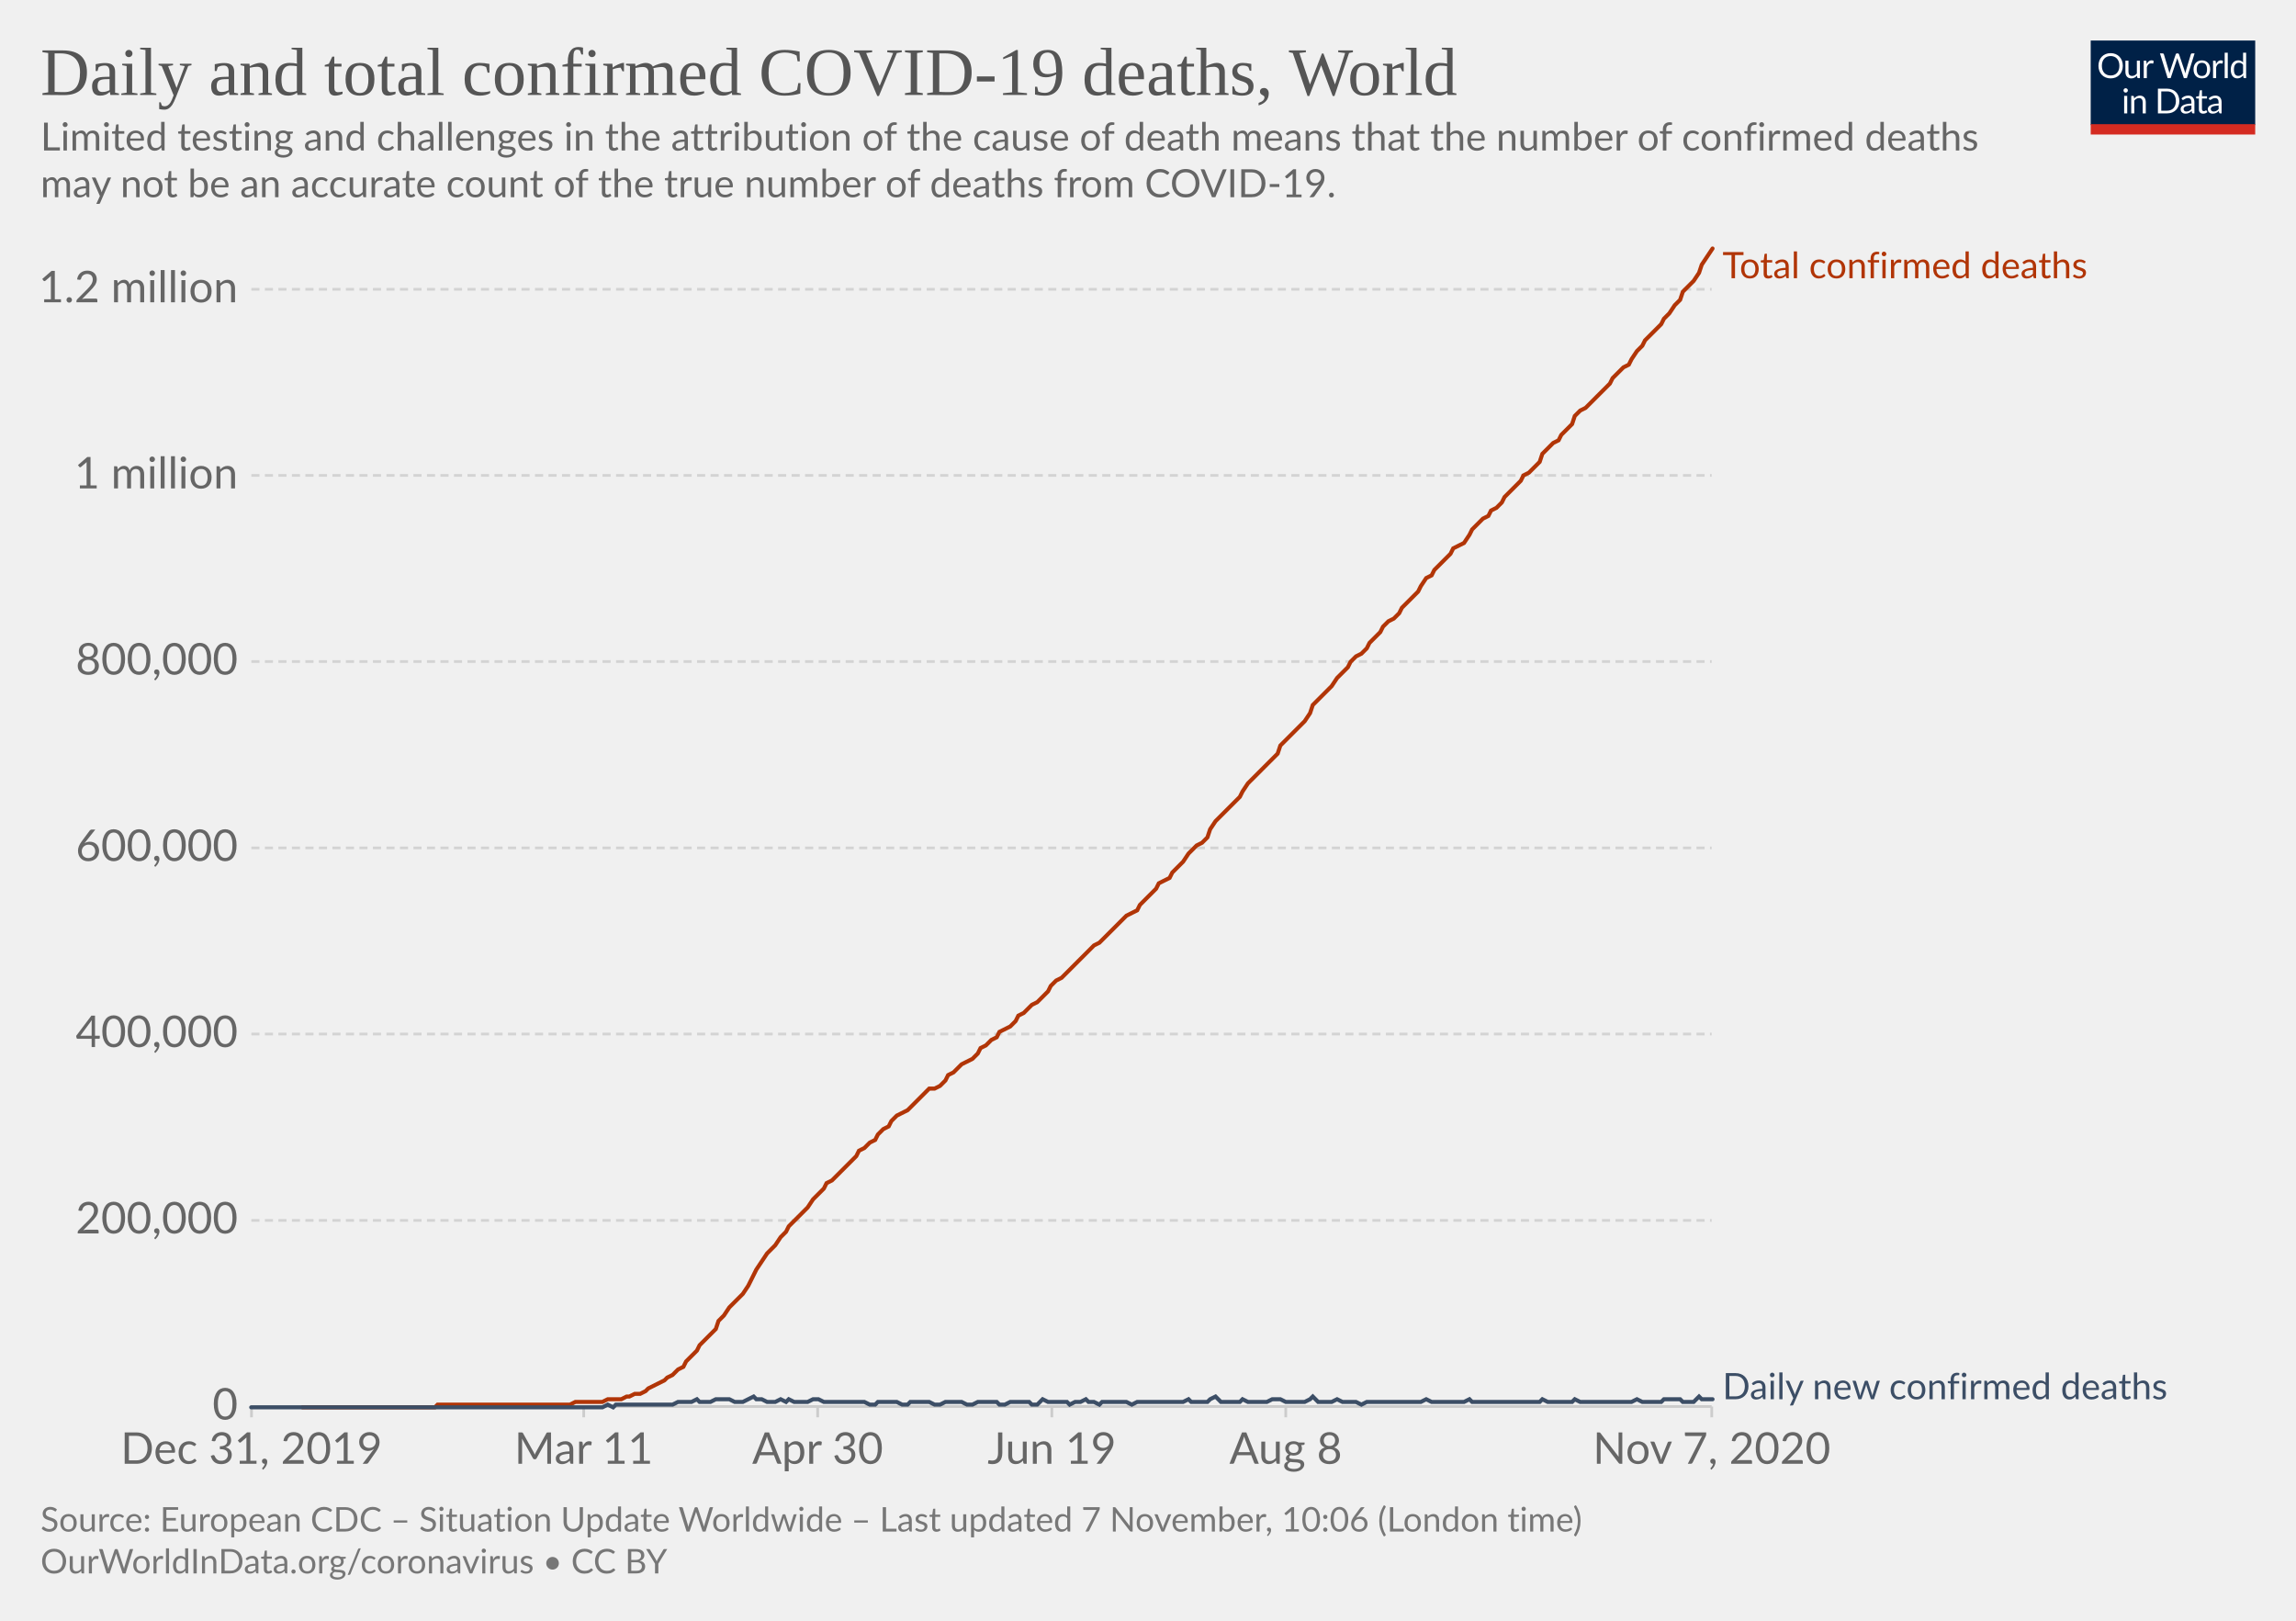
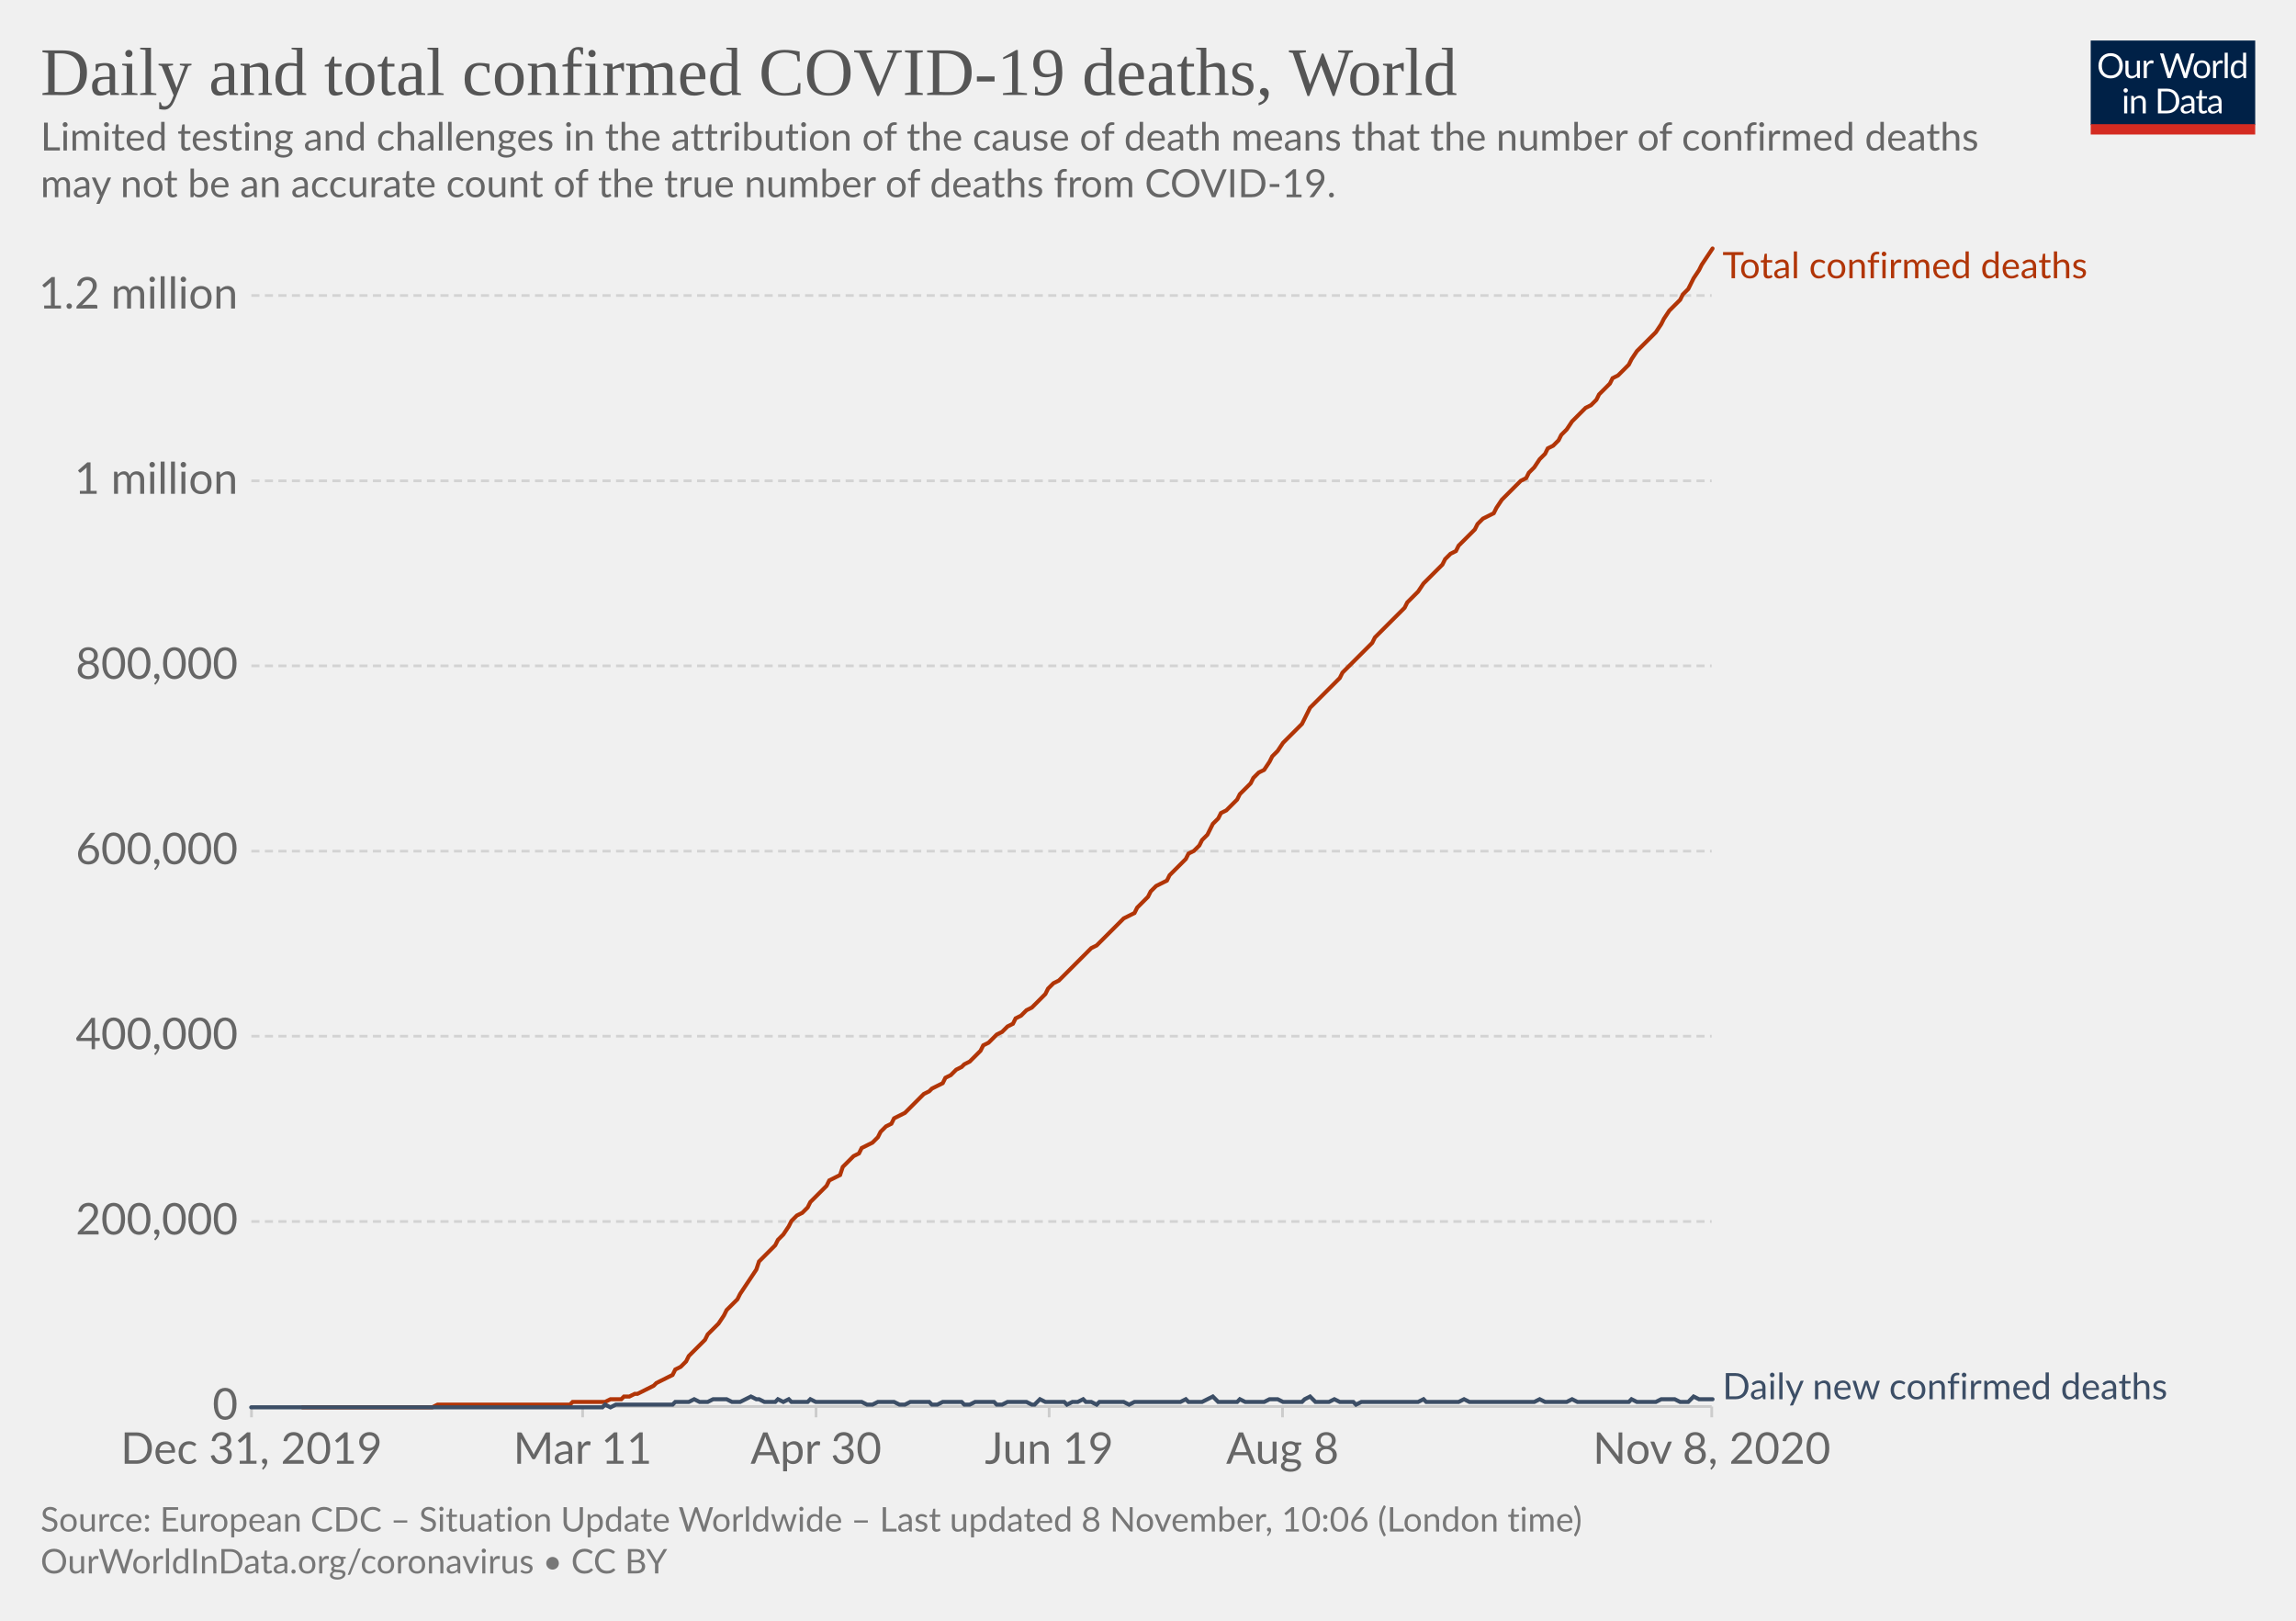
<svg xmlns="http://www.w3.org/2000/svg" version="1.1" style="background-color:#fff;-webkit-font-smoothing:antialiased" width="850" height="600" viewBox="0 0 850 600" font-family="Lato,'Helvetica Neue',Helvetica,Arial,sans-serif" font-size="18" text-rendering="optimizeLegibility">
  <g class="HeaderView">
    <g transform="matrix(.29 0 0 .29 774 15)">
      <svg width="210" height="120" viewBox="0 0 210 120" fill="none">
        <g clip-path="url(#clip0)">
          <path d="M0 0h210v107.89H0V0z" fill="#002147" />
          <path d="M40.98 32.25c0 2.36-.38 4.53-1.12 6.51a14.26 14.26 0 01-8.1 8.4c-1.9.78-4.02 1.17-6.34 1.17a16.6 16.6 0 01-6.33-1.17 14.31 14.31 0 01-8.08-8.4 18.29 18.29 0 01-1.12-6.51c0-2.36.38-4.53 1.12-6.5a14.32 14.32 0 018.07-8.44c1.92-.8 4.03-1.19 6.34-1.19 2.32 0 4.43.4 6.34 1.19 1.92.8 3.56 1.9 4.93 3.34a14.87 14.87 0 013.17 5.1 18.1 18.1 0 011.12 6.5zm-4.38 0c0-1.94-.26-3.68-.8-5.22a10.91 10.91 0 00-2.24-3.89 9.68 9.68 0 00-3.52-2.46 11.95 11.95 0 00-4.62-.86c-1.68 0-3.21.28-4.6.86a9.88 9.88 0 00-3.54 2.46 10.91 10.91 0 00-2.24 3.9c-.53 1.53-.8 3.27-.8 5.2 0 1.94.27 3.68.8 5.22a11.17 11.17 0 002.24 3.9 10.01 10.01 0 003.55 2.44c1.38.56 2.9.83 4.6.83 1.7 0 3.24-.27 4.61-.83a9.8 9.8 0 003.52-2.44 11.17 11.17 0 002.25-3.9c.53-1.54.8-3.28.8-5.21zm26.22-6.54V48H60.5c-.56 0-.9-.27-1.05-.81l-.31-2.4a12.45 12.45 0 01-3.26 2.6c-1.2.64-2.58.96-4.13.96-1.22 0-2.3-.2-3.24-.6a6.52 6.52 0 01-2.33-1.7 7.37 7.37 0 01-1.43-2.67c-.3-1.04-.46-2.2-.46-3.45V25.7h3.91v14.22c0 1.68.38 2.99 1.15 3.91.77.93 1.96 1.39 3.54 1.39 1.16 0 2.24-.27 3.23-.82a10.42 10.42 0 002.8-2.28V25.7h3.91zm8.61 4.47a9.94 9.94 0 012.6-3.56 5.64 5.64 0 013.76-1.3c.47 0 .92.05 1.34.15.44.1.83.27 1.17.49l-.3 2.92c-.09.37-.3.55-.66.55-.2 0-.5-.04-.9-.13a6.21 6.21 0 00-3.24.18c-.54.2-1.03.5-1.47.92-.42.4-.81.9-1.17 1.5-.33.58-.64 1.26-.92 2.02V48H67.7V25.71h2.25c.42 0 .72.08.88.25.16.16.27.44.33.83l.26 3.39zm61.16-13.7L122.75 48h-3.82l-7.99-24.05a21.95 21.95 0 01-.42-1.58 38.36 38.36 0 01-.44 1.58L102.05 48h-3.83L88.4 16.47h3.54c.38 0 .7.1.95.29.26.2.43.43.5.73l6.52 21.9c.1.4.2.83.28 1.28.1.46.2.94.29 1.46l.3-1.46c.12-.47.25-.9.38-1.27l7.41-21.91c.1-.25.26-.48.51-.69.27-.22.58-.33.95-.33h1.23c.38 0 .69.1.92.29.24.2.41.43.53.73l7.4 21.9a28.4 28.4 0 01.68 2.62 29.52 29.52 0 01.52-2.61l6.54-21.91c.07-.27.23-.5.48-.7.27-.21.58-.32.95-.32h3.32zm9.35 8.88c1.63 0 3.1.27 4.4.82a9.43 9.43 0 015.46 5.94c.5 1.4.74 2.98.74 4.73 0 1.76-.25 3.34-.74 4.75a9.43 9.43 0 01-5.46 5.92c-1.3.52-2.77.79-4.4.79-1.64 0-3.12-.27-4.44-.8a9.42 9.42 0 01-3.35-2.3c-.92-1-1.63-2.2-2.13-3.61-.49-1.41-.73-3-.73-4.75s.24-3.33.73-4.73c.5-1.43 1.2-2.64 2.13-3.63a9.4 9.4 0 013.35-2.31c1.32-.55 2.8-.82 4.44-.82zm0 19.89c2.2 0 3.84-.73 4.93-2.2 1.08-1.48 1.63-3.54 1.63-6.18 0-2.66-.55-4.72-1.63-6.2-1.09-1.49-2.73-2.23-4.93-2.23-1.12 0-2.09.2-2.93.57a5.7 5.7 0 00-2.06 1.65 7.5 7.5 0 00-1.24 2.67c-.26 1.04-.4 2.22-.4 3.54 0 2.64.55 4.7 1.64 6.18 1.1 1.47 2.76 2.2 4.99 2.2zm17.97-15.07a9.94 9.94 0 012.6-3.56 5.64 5.64 0 013.76-1.3c.47 0 .91.05 1.34.15.44.1.83.27 1.16.49l-.28 2.92c-.09.37-.31.55-.66.55-.2 0-.5-.04-.9-.13a6.2 6.2 0 00-3.24.18c-.54.2-1.03.5-1.47.92-.43.4-.82.9-1.17 1.5a13.1 13.1 0 00-.92 2.02V48h-3.94V25.71h2.24c.43 0 .72.08.88.25.17.16.28.44.33.83l.27 3.39zm15.04-14.59V48h-3.92V15.6h3.92zm19.55 15.43a6.22 6.22 0 00-2.38-2.05 6.7 6.7 0 00-2.86-.6c-2.07 0-3.66.75-4.77 2.23-1.12 1.48-1.68 3.6-1.68 6.33 0 1.46.13 2.7.38 3.74a7.29 7.29 0 001.1 2.56 4.35 4.35 0 001.78 1.45c.7.3 1.5.46 2.4.46 1.29 0 2.41-.3 3.36-.88a9.6 9.6 0 002.67-2.49V31.02zm3.91-15.43V48h-2.33c-.56 0-.9-.27-1.06-.81l-.35-2.71a12.13 12.13 0 01-3.25 2.77 8.28 8.28 0 01-4.23 1.06 7.31 7.31 0 01-6.14-2.9c-.73-.96-1.3-2.15-1.69-3.57a18.35 18.35 0 01.07-9.48 11.29 11.29 0 011.89-3.7 8.7 8.7 0 017.06-3.34 7.96 7.96 0 016.12 2.62V15.59h3.91zM46.61 70.71V93H42.7V70.71h3.91zm.84-7c0 .39-.08.75-.24 1.09a2.81 2.81 0 01-1.52 1.47 2.67 2.67 0 01-2.16 0 2.9 2.9 0 01-1.45-1.47 2.67 2.67 0 010-2.16c.15-.35.35-.65.6-.9.25-.27.53-.47.85-.62a2.67 2.67 0 012.16 0c.35.15.65.35.9.62.27.25.47.55.62.9.16.34.24.7.24 1.08zm7.97 10.24c.49-.54 1-1.04 1.54-1.48a9.85 9.85 0 013.66-1.84 8.96 8.96 0 015.43.35c.94.4 1.72.97 2.33 1.71a7.36 7.36 0 011.43 2.67c.32 1.04.49 2.19.49 3.45V93h-3.94V78.81c0-1.69-.4-3-1.17-3.92-.76-.93-1.93-1.4-3.5-1.4a6.6 6.6 0 00-3.25.83c-1 .56-1.92 1.31-2.77 2.27V93h-3.94V70.71h2.35c.56 0 .9.28 1.04.82l.3 2.42zm57.7 3.3c0 2.36-.37 4.5-1.11 6.44a14.3 14.3 0 01-3.17 4.98 14.1 14.1 0 01-4.93 3.2c-1.9.76-4.02 1.13-6.33 1.13H85.8V61.47h11.77c2.31 0 4.42.39 6.33 1.15a13.8 13.8 0 018.1 8.18 17.75 17.75 0 011.12 6.45zm-4.37 0c0-1.94-.26-3.67-.8-5.2a10.94 10.94 0 00-2.23-3.87 9.57 9.57 0 00-3.53-2.42 12.23 12.23 0 00-4.61-.83h-7.5v24.62h7.5c1.7 0 3.24-.28 4.61-.84a9.7 9.7 0 003.53-2.4 10.94 10.94 0 002.24-3.87c.53-1.53.8-3.26.8-5.2zm19.8 5.72c-1.8.06-3.34.2-4.62.44-1.26.22-2.3.51-3.1.88-.8.36-1.37.8-1.74 1.3-.35.5-.53 1.05-.53 1.67 0 .58.1 1.1.3 1.52a3 3 0 00.76 1.05c.34.27.73.46 1.17.6.45.11.94.17 1.45.17a7.28 7.28 0 003.5-.81 11.95 11.95 0 002.82-2.2v-4.62zm-12.65-9.11a12.73 12.73 0 013.98-2.66c1.43-.59 3-.88 4.73-.88 1.25 0 2.36.2 3.33.61a6.81 6.81 0 013.94 4.38c.33 1.04.5 2.19.5 3.43V93h-1.74a1.8 1.8 0 01-.88-.18c-.2-.13-.36-.38-.48-.74l-.44-2.12c-.59.55-1.16 1.03-1.72 1.46a9.48 9.48 0 01-3.74 1.7c-.69.15-1.46.23-2.3.23-.87 0-1.69-.12-2.45-.35a5.34 5.34 0 01-3.34-2.93 6.64 6.64 0 01-.49-2.64c0-.88.25-1.72.73-2.53a6.33 6.33 0 012.35-2.17c1.09-.63 2.5-1.15 4.25-1.54 1.75-.41 3.89-.65 6.42-.7v-1.75c0-1.73-.37-3.03-1.12-3.91-.75-.9-1.84-1.34-3.28-1.34-.97 0-1.78.12-2.44.37-.64.23-1.2.5-1.7.81l-1.23.82c-.33.23-.67.35-1 .35-.27 0-.5-.07-.69-.2a2.1 2.1 0 01-.48-.53l-.7-1.25zm27.67 19.5c-1.76 0-3.12-.5-4.07-1.48-.94-.98-1.41-2.4-1.41-4.25V74h-2.68a.9.9 0 01-.6-.2c-.16-.14-.24-.36-.24-.66v-1.56l3.65-.46.9-6.89a.9.9 0 01.29-.52.88.88 0 01.62-.22H142v7.67h6.44V74H142v13.38c0 .94.22 1.63.68 2.09.45.45 1.04.68 1.76.68a3.21 3.21 0 001.85-.53l.55-.35c.16-.12.3-.18.41-.18.2 0 .4.13.55.38l1.15 1.87a7.45 7.45 0 01-2.44 1.5c-.96.35-1.94.52-2.95.52zm19.68-10.4c-1.8.07-3.34.21-4.62.45-1.26.22-2.3.51-3.1.88-.8.36-1.37.8-1.74 1.3-.35.5-.53 1.05-.53 1.67 0 .58.1 1.1.3 1.52.18.42.44.77.76 1.05.34.27.73.46 1.17.6.45.11.94.17 1.45.17a7.3 7.3 0 003.5-.81 12.04 12.04 0 002.82-2.2v-4.62zm-12.65-9.1a12.72 12.72 0 013.99-2.66c1.42-.59 3-.88 4.72-.88 1.25 0 2.36.2 3.33.61a6.81 6.81 0 013.94 4.38c.33 1.04.5 2.19.5 3.43V93h-1.74a1.8 1.8 0 01-.88-.18c-.2-.13-.36-.38-.48-.74l-.44-2.12c-.59.55-1.16 1.03-1.72 1.46a9.48 9.48 0 01-3.74 1.7c-.69.15-1.46.23-2.3.23-.87 0-1.69-.12-2.45-.35a5.33 5.33 0 01-3.34-2.93 6.62 6.62 0 01-.49-2.64c0-.88.25-1.72.73-2.53a6.33 6.33 0 012.35-2.17c1.09-.63 2.5-1.15 4.25-1.54a31.2 31.2 0 016.42-.7v-1.75c0-1.73-.37-3.03-1.12-3.91-.75-.9-1.84-1.34-3.28-1.34-.97 0-1.78.12-2.44.37-.64.23-1.2.5-1.7.81-.46.3-.87.57-1.22.82-.34.23-.68.35-1.02.35-.26 0-.49-.07-.68-.2a1.88 1.88 0 01-.48-.53l-.7-1.25z" fill="#fff" />
          <path fill="#D42B21" d="M0 106.79h210V120H0z" />
        </g>
        <defs>
          <clipPath id="clip0">
            <path fill="#fff" d="M0 0h210v120H0z" />
          </clipPath>
        </defs>
      </svg>
    </g>
    <a href="https://ourworldindata.org/grapher/total-daily-covid-deaths?time=2019-12-31..latest" target="_blank" rel="noopener" font-family="&quot;Playfair Display&quot;,Georgia,&quot;Times New Roman&quot;,serif">
      <text font-size="25.2" x="15" y="35.2" fill="#555">
        <tspan x="15" y="35.16">Daily and total confirmed COVID-19 deaths, World</tspan>
      </text>
    </a>
    <text font-size="14.4" x="15" y="55.7" fill="#666">
      <tspan x="15" y="55.72">Limited testing and challenges in the attribution of the cause of death means that the number of confirmed deaths</tspan>
      <tspan x="15" y="73">may not be an accurate count of the true number of deaths from COVID-19.</tspan>
    </text>
  </g>
  <g class="LineChart">
    <defs>
      <clipPath id="a">
        <path d="M83.06 0h830v899.4h-830z" />
      </clipPath>
    </defs>
    <g class="DualAxisView">
      <g class="HorizontalAxis">
-         <path stroke="#ccc" d="M93.1 520.7v4M216.1 520.7v4M302.7 520.7v4M389.4 520.7v4M476 520.7v4M633.7 520.7v4" />
+         <path stroke="#ccc" d="M93.1 520.7v4M215.7 520.7v4M302.1 520.7v4M388.4 520.7v4M474.8 520.7v4M633.7 520.7v4" />
        <text x="93.1" y="541.9" fill="#666" text-anchor="middle" font-size="16.2">Dec 31, 2019</text>
-         <text x="216.1" y="541.9" fill="#666" text-anchor="middle" font-size="16.2">Mar 11</text>
-         <text x="302.7" y="541.9" fill="#666" text-anchor="middle" font-size="16.2">Apr 30</text>
-         <text x="389.4" y="541.9" fill="#666" text-anchor="middle" font-size="16.2">Jun 19</text>
-         <text x="476" y="541.9" fill="#666" text-anchor="middle" font-size="16.2">Aug 8</text>
-         <text x="633.7" y="541.9" fill="#666" text-anchor="middle" font-size="16.2">Nov 7, 2020</text>
+         <text x="215.7" y="541.9" fill="#666" text-anchor="middle" font-size="16.2">Mar 11</text>
+         <text x="302.1" y="541.9" fill="#666" text-anchor="middle" font-size="16.2">Apr 30</text>
+         <text x="388.4" y="541.9" fill="#666" text-anchor="middle" font-size="16.2">Jun 19</text>
+         <text x="474.8" y="541.9" fill="#666" text-anchor="middle" font-size="16.2">Aug 8</text>
+         <text x="633.7" y="541.9" fill="#666" text-anchor="middle" font-size="16.2">Nov 8, 2020</text>
      </g>
      <g class="VerticalAxis" fill="#666" dominant-baseline="middle" text-anchor="end" font-size="16.2">
        <text x="88.06" y="520.7">0</text>
-         <text x="88.06" y="451.8">200,000</text>
-         <text x="88.06" y="382.8">400,000</text>
-         <text x="88.06" y="313.9">600,000</text>
-         <text x="88.06" y="244.9">800,000</text>
-         <text x="88.06" y="176">1 million</text>
-         <text x="88.06" y="107.1">1.2 million</text>
+         <text x="88.06" y="452.2">200,000</text>
+         <text x="88.06" y="383.6">400,000</text>
+         <text x="88.06" y="315.1">600,000</text>
+         <text x="88.06" y="246.5">800,000</text>
+         <text x="88.06" y="178">1 million</text>
+         <text x="88.06" y="109.4">1.2 million</text>
      </g>
      <g class="AxisGridLines horizontalLines">
        <path stroke="#ccc" d="M93.06 520.7h540.62" />
-         <path stroke="#d3d3d3" stroke-dasharray="3,2" d="M93.06 451.8h540.62M93.06 382.8h540.62M93.06 313.9h540.62M93.06 244.9h540.62M93.06 176h540.62M93.06 107.1h540.62" />
+         <path stroke="#d3d3d3" stroke-dasharray="3,2" d="M93.06 452.2h540.62M93.06 383.6h540.62M93.06 315.1h540.62M93.06 246.5h540.62M93.06 178h540.62M93.06 109.4h540.62" />
      </g>
    </g>
    <g clip-path="url(#a)">
      <g class="LineLabels" cursor="default">
        <g class="legendMark">
          <text font-size="13.5" x="637.7" y="103" fill="#B13507">
            <tspan x="637.68" y="103">Total confirmed deaths</tspan>
          </text>
        </g>
        <g class="legendMark">
          <text font-size="13.5" x="637.7" y="518" fill="#3C4E66">
            <tspan x="637.68" y="518">Daily new confirmed deaths</tspan>
          </text>
        </g>
      </g>
      <g class="Lines">
        <g class="key-World_0">
-           <path stroke="#B13507" stroke-linecap="round" d="M112 521h49l1-1h49l2-1h10l2-1h5l2-1h1l2-1h2l2-1 1-1 2-1 2-1 2-1 1-1 2-1 2-2 2-1 1-2 2-2 2-2 1-2 2-2 2-2 2-2 1-3 2-2 2-3 2-2 1-1 2-2 2-3 2-4 1-2 2-3 2-3 1-1 2-2 2-3 2-2 1-2 2-2 2-2 2-2 1-1 2-3 2-2 2-2 1-2 2-1 2-2 1-1 2-2 2-2 2-2 1-2 2-1 2-2 2-1 1-2 2-2 2-1 1-2 2-2 2-1 2-1 1-1 2-2 2-2 2-2 1-1h2l2-1 2-2 1-2 2-1 2-2 1-1 2-1 2-1 2-2 1-2 2-1 2-2 2-1 1-2 2-1 2-1 2-2 1-2 2-1 2-2 1-1 2-1 2-2 2-2 1-2 2-2 2-1 2-2 1-1 2-2 2-2 2-2 1-1 2-2 2-1 1-1 2-2 2-2 2-2 1-1 2-2 2-1 2-1 1-2 2-2 2-2 2-2 1-2 2-1 2-1 1-2 2-2 2-2 2-3 1-1 2-2 2-1 2-2 1-3 2-3 2-2 2-2 1-1 2-2 2-2 1-2 2-3 2-2 2-2 1-1 2-2 2-2 2-2 1-3 2-2 2-2 2-2 1-1 2-2 2-3 1-3 2-2 2-2 2-2 1-1 2-3 2-2 2-2 1-2 2-2 2-1 2-2 1-2 2-2 2-2 1-2 2-2 2-1 2-2 1-2 2-2 2-2 2-2 1-2 2-3 2-1 1-2 2-2 2-2 2-2 1-2 2-1 2-1 2-3 1-2 2-2 2-2 2-1 1-2 2-1 2-2 1-2 2-2 2-2 2-2 1-2 2-1 2-2 2-2 1-3 2-2 2-2 2-1 1-2 2-2 2-2 1-3 2-2 2-1 2-2 1-1 2-2 2-2 2-2 1-2 2-2 2-2 2-1 1-2 2-3 2-2 1-2 2-2 2-2 2-2 1-2 2-2 2-3 2-2 1-3 2-2 2-2 2-3 1-3 2-3 2-3" fill="none" stroke-width="1.5" />
+           <path stroke="#B13507" stroke-linecap="round" d="M112 521h48l2-1h49l1-1h12l2-1h4l1-1h2l2-1h1l2-1 2-1 2-1 1-1 2-1 2-1 2-1 1-2 2-1 2-2 1-2 2-2 2-2 2-2 1-2 2-2 2-2 2-3 1-2 2-2 2-2 1-2 2-3 2-3 2-3 1-3 2-2 2-2 2-2 1-2 2-2 2-3 1-2 2-2 2-1 2-2 1-2 2-2 2-2 2-2 1-2 2-1 2-1 1-3 2-2 2-2 2-1 1-2 2-1 2-1 2-2 1-2 2-2 2-1 1-2 2-1 2-1 2-2 1-1 2-2 2-2 2-1 1-1 2-1 2-1 1-2 2-1 2-2 2-1 1-1 2-1 2-2 2-2 1-2 2-1 2-2 1-1 2-1 2-2 2-1 1-2 2-1 2-2 2-1 1-1 2-2 2-2 1-2 2-2 2-1 2-2 1-1 2-2 2-2 2-2 1-1 2-2 2-1 1-1 2-2 2-2 2-2 1-1 2-2 2-1 2-1 1-2 2-2 2-2 1-2 2-2 2-1 2-1 1-2 2-2 2-2 2-2 1-2 2-1 2-2 1-2 2-2 2-4 2-2 1-2 2-1 2-2 2-2 1-2 2-2 2-2 1-2 2-2 2-1 2-3 1-2 2-2 2-3 2-2 1-1 2-2 2-2 1-2 2-4 2-2 2-2 1-1 2-2 2-2 2-2 1-2 2-2 2-2 1-1 2-2 2-2 2-2 1-2 2-2 2-2 2-2 1-1 2-2 2-2 1-2 2-2 2-2 2-3 1-1 2-2 2-2 2-2 1-2 2-2 2-1 1-2 2-2 2-2 2-2 1-2 2-2 2-1 2-1 1-2 2-3 2-2 1-1 2-2 2-2 2-1 1-2 2-2 2-3 2-2 1-2 2-1 2-2 1-2 2-2 2-3 2-2 1-1 2-2 2-1 2-2 1-2 2-2 2-2 1-2 2-1 2-2 2-2 1-2 2-3 2-2 2-2 1-1 2-2 2-3 1-2 2-3 2-2 2-2 1-2 2-2 2-4 2-3 1-2 2-3 2-3" fill="none" stroke-width="1.5" />
        </g>
        <g class="key-World_1">
-           <path stroke="#3C4E66" stroke-linecap="round" d="M93 521h130l2-1 2 1 1-1h21l2-1h5l2-1 1 1h4l2-1h5l2 1h3l2-1 2-1 1 1h2l2 1h3l2-1 2 1 1-1 2 1h5l2-1h2l2 1h15l2 1h2l1-1h7l2 1h2l1-1h7l2 1h2l2-1h6l2 1h2l2-1h7l1 1h2l2-1h7l1 1h2l2-2 2 1h7l1 1 2-1h2l2-1 1 1h2l2 1 1-1h9l2 1 2-1h17l2-1 1 1h6l1-1 2-1 2 2h7l1-1 2 1h7l2-1h3l2 1h7l2-1 1-1 2 2h5l2-1 2 1h5l2 1 2-1h20l2-1 2 1h12l2-1 1 1h25l1-1 2 1h9l1-1 2 1h19l2-1 2 1h7l1-1h6l1 1h4l2-2 1 1h4" fill="none" stroke-width="1.5" />
+           <path stroke="#3C4E66" stroke-linecap="round" d="M93 521h130l1-1 2 1 2-1h21l1-1h5l2-1 2 1h3l2-1h5l2 1h3l2-1 2-1 2 1h1l2 1h4l1-1 2 1 2-1 1 1h6l1-1 2 1h17l2 1h2l2-1h6l2 1h2l2-1h7l1 1h2l2-1h7l1 1h2l2-1h7l1 1h2l2-1h7l2 1h1l2-2 2 1h7l1 1 2-1h2l2-1 1 1h2l2 1 1-1h9l2 1 2-1h17l2-1 1 1h5l2-1 2-1 2 2h7l1-1 2 1h7l2-1h3l2 1h7l1-1 2-1 2 2h5l2-1 2 1h5l1 1 2-1h21l2-1 1 1h12l2-1 2 1h24l2-1 2 1h8l2-1 2 1h19l1-1 2 1h7l2-1h5l2 1h3l2-2 2 1h5" fill="none" stroke-width="1.5" />
        </g>
      </g>
    </g>
  </g>
  <g class="SourcesFooter" fill="#777">
    <g class="clickable" fill="#777">
      <text font-size="12.6" x="15" y="567">
-         <tspan x="15" y="566.98">Source: European CDC – Situation Update Worldwide – Last updated 7 November, 10:06 (London time)</tspan>
+         <tspan x="15" y="566.98">Source: European CDC – Situation Update Worldwide – Last updated 8 November, 10:06 (London time)</tspan>
      </text>
    </g>
    <text font-size="12.6" x="15" y="582.5">
      <tspan x="15" y="582.48">
        <a target="_blank" href="https://ourworldindata.org/coronavirus" fill="#777">OurWorldInData.org/coronavirus</a> • <a class="cclogo" href="http://creativecommons.org/licenses/by/4.0/deed.en_US" target="_blank" fill="#777">CC BY</a>
      </tspan>
    </text>
  </g>
</svg>
